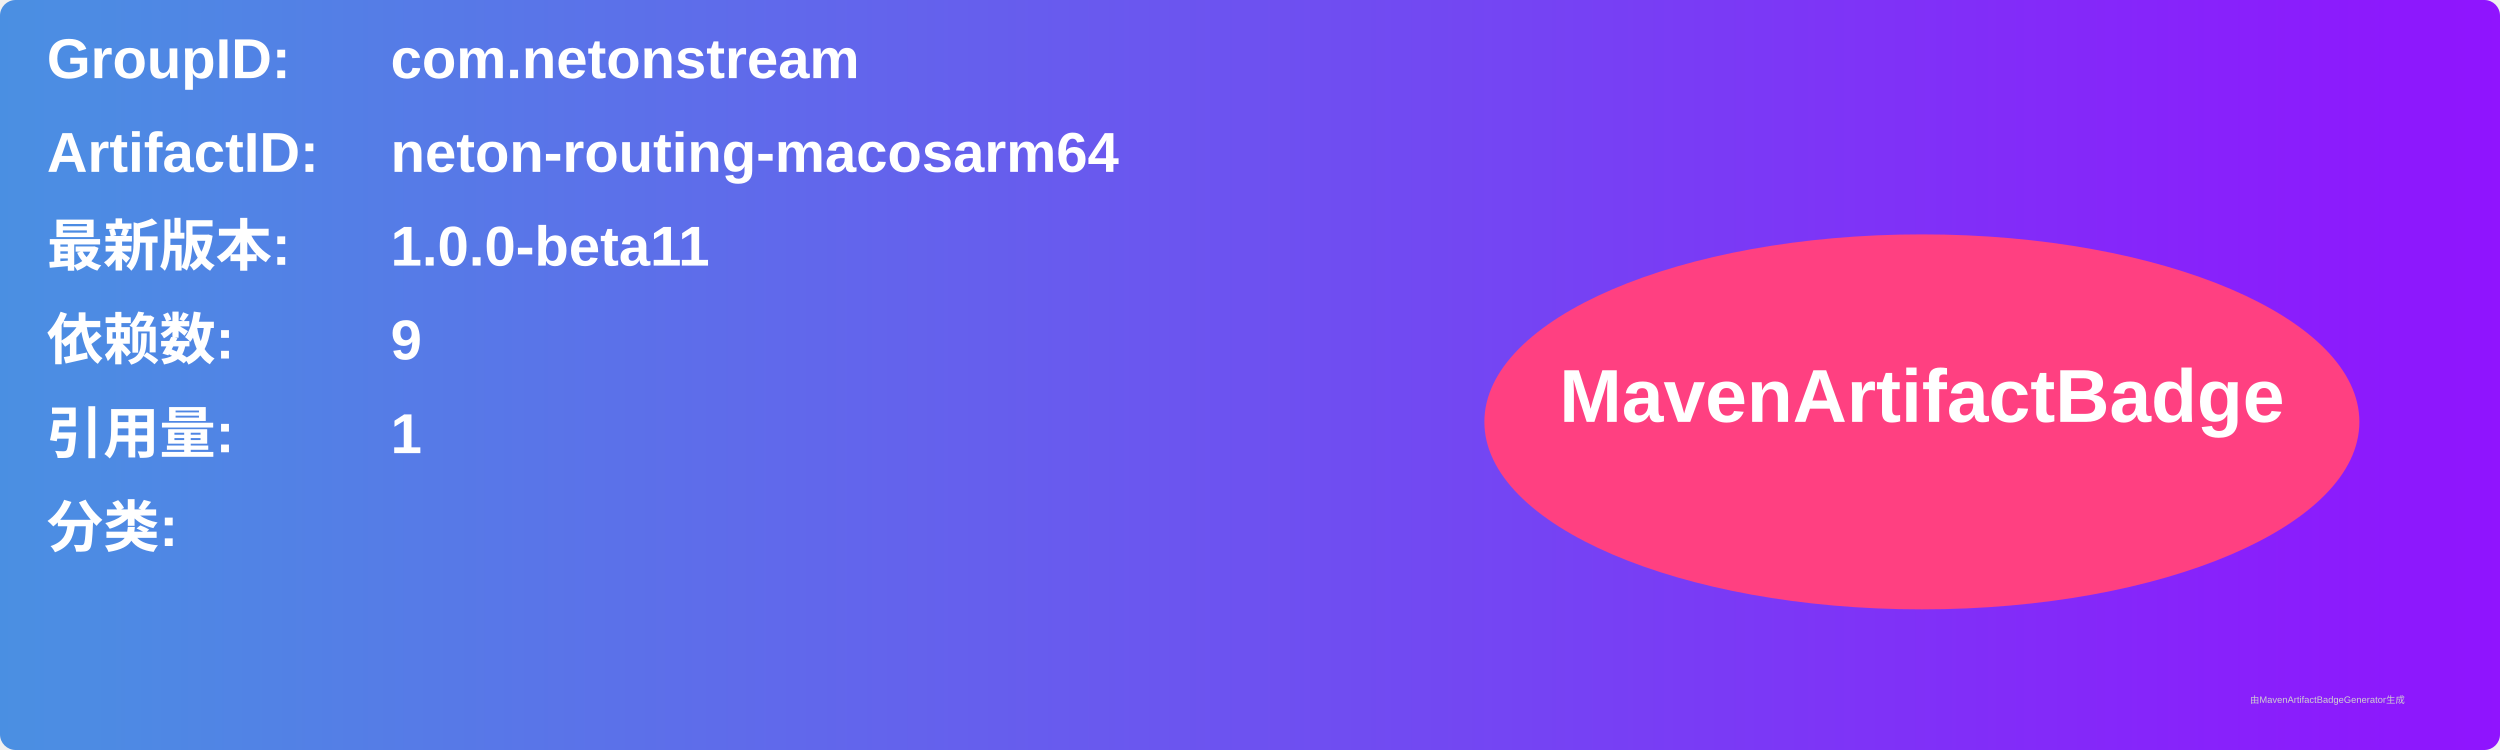
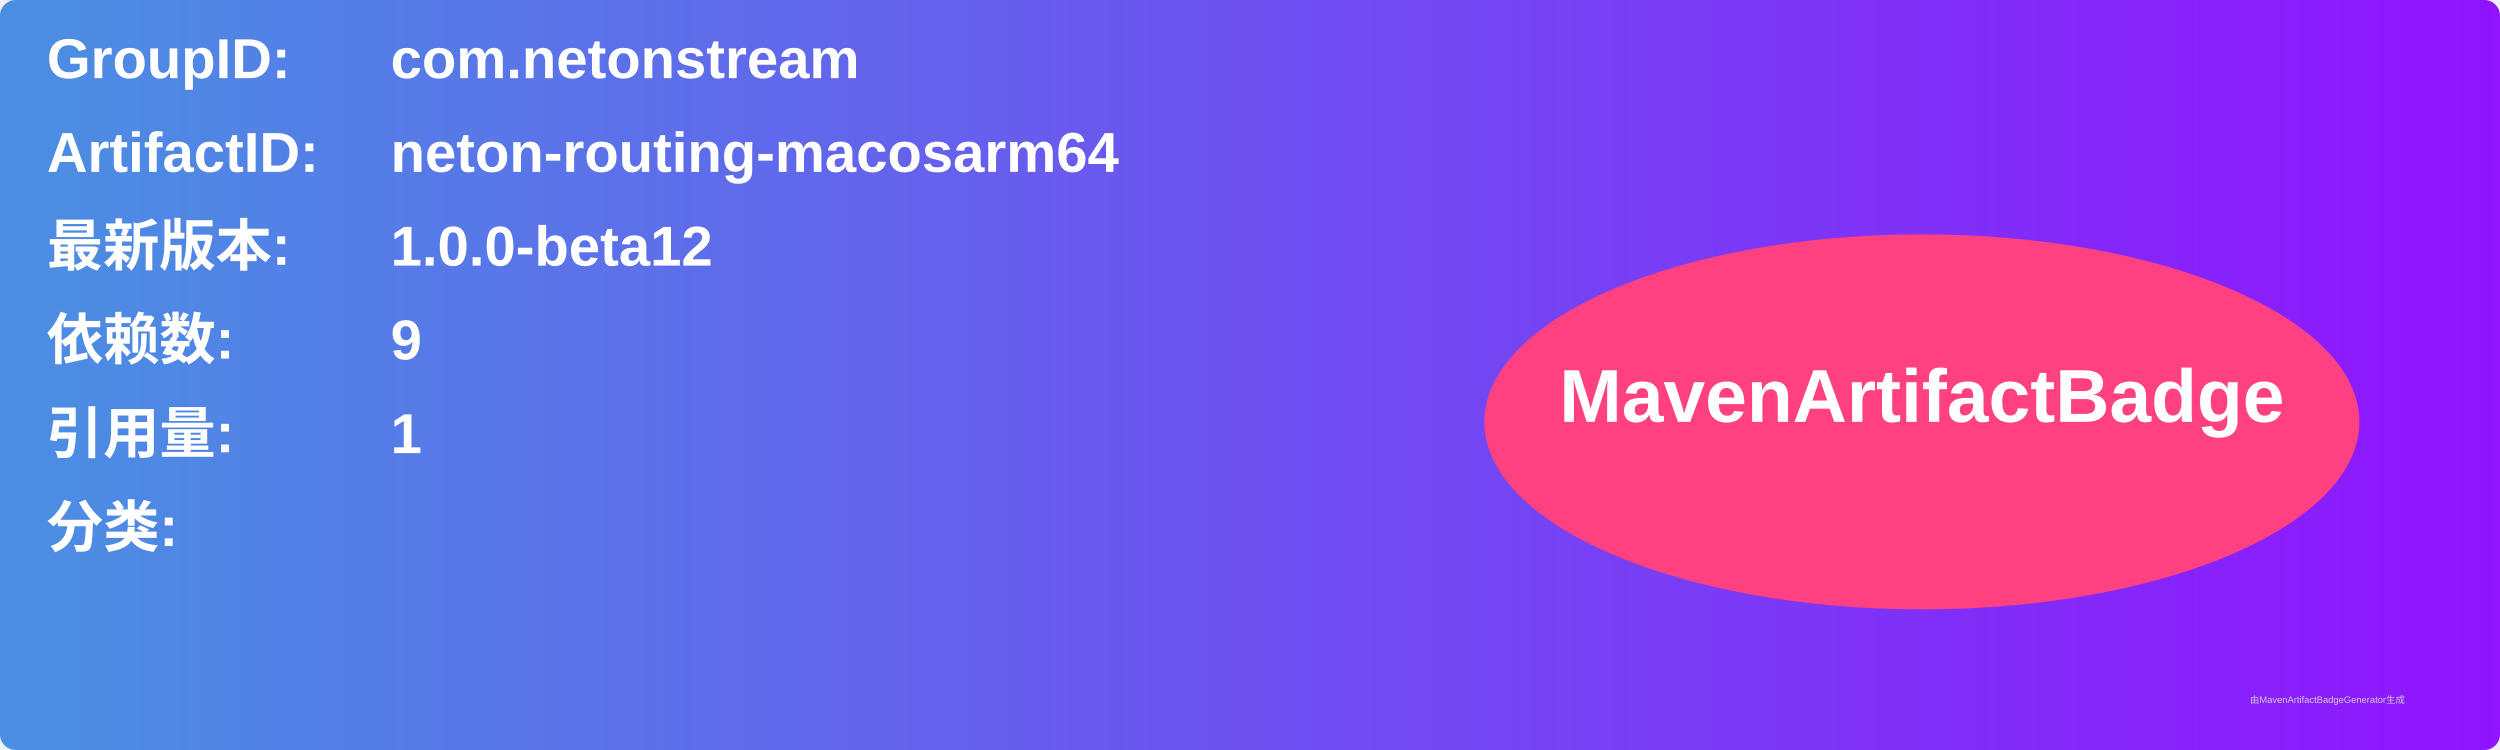
<svg xmlns="http://www.w3.org/2000/svg" width="800" height="240" viewBox="0 0 800 240">
  <linearGradient id="grad" x1="0%" y1="0%" x2="100%" y2="0%">
    <stop offset="0%" stop-color="#4a90e2" />
    <stop offset="100%" stop-color="#9013fe" />
  </linearGradient>
  <rect width="100%" height="100%" rx="5" ry="5" fill="url(#grad)" />
  <g transform="translate(15, 15)">
    <text x="0" y="10" font-family="Arial" font-size="18" fill="white" font-weight="bold" width="260">GroupID:</text>
    <text x="110" y="10" font-family="Arial" font-size="18" fill="white" font-weight="bold" width="460">com.netonstream</text>
    <text x="0" y="40" font-family="Arial" font-size="18" fill="white" font-weight="bold" width="260">ArtifactID:</text>
    <text x="110" y="40" font-family="Arial" font-size="18" fill="white" font-weight="bold" width="460">neton-routing-macosarm64</text>
    <text x="0" y="70" font-family="Arial" font-size="18" fill="white" font-weight="bold">最新版本:</text>
    <text x="110" y="70" font-family="Arial" font-size="18" fill="white" font-weight="bold">
-       <tspan font-weight="bold">1.0.0-beta11</tspan>
+       <tspan font-weight="bold">1.0.0-beta12</tspan>
    </text>
    <text x="0" y="100" font-family="Arial" font-size="18" fill="white" font-weight="bold">依赖数: </text>
    <text x="110" y="100" font-family="Arial" font-size="18" fill="white">
      <tspan font-weight="bold">9</tspan>
    </text>
    <text x="0" y="130" font-family="Arial" font-size="18" fill="white" font-weight="bold">引用量: </text>
    <text x="110" y="130" font-family="Arial" font-size="18" fill="white">
      <tspan font-weight="bold">1</tspan>
    </text>
    <text x="0" y="160" font-family="Arial" font-size="18" fill="white" font-weight="bold">分类:</text>
    <text x="10" y="190" font-family="Arial" font-size="10" fill="white">
      <tspan font-weight="bold" />
    </text>
    <ellipse cx="600" cy="120" rx="140" ry="60" fill="#ff4081" />
    <text x="600" y="120" text-anchor="middle" font-family="Arial" font-size="24" fill="white" font-weight="bold">MavenArtifactBadge</text>
  </g>
  <text x="720" y="225" font-family="Arial" font-size="3" fill="#d0d0d0">由MavenArtifactBadgeGenerator生成</text>
</svg>
